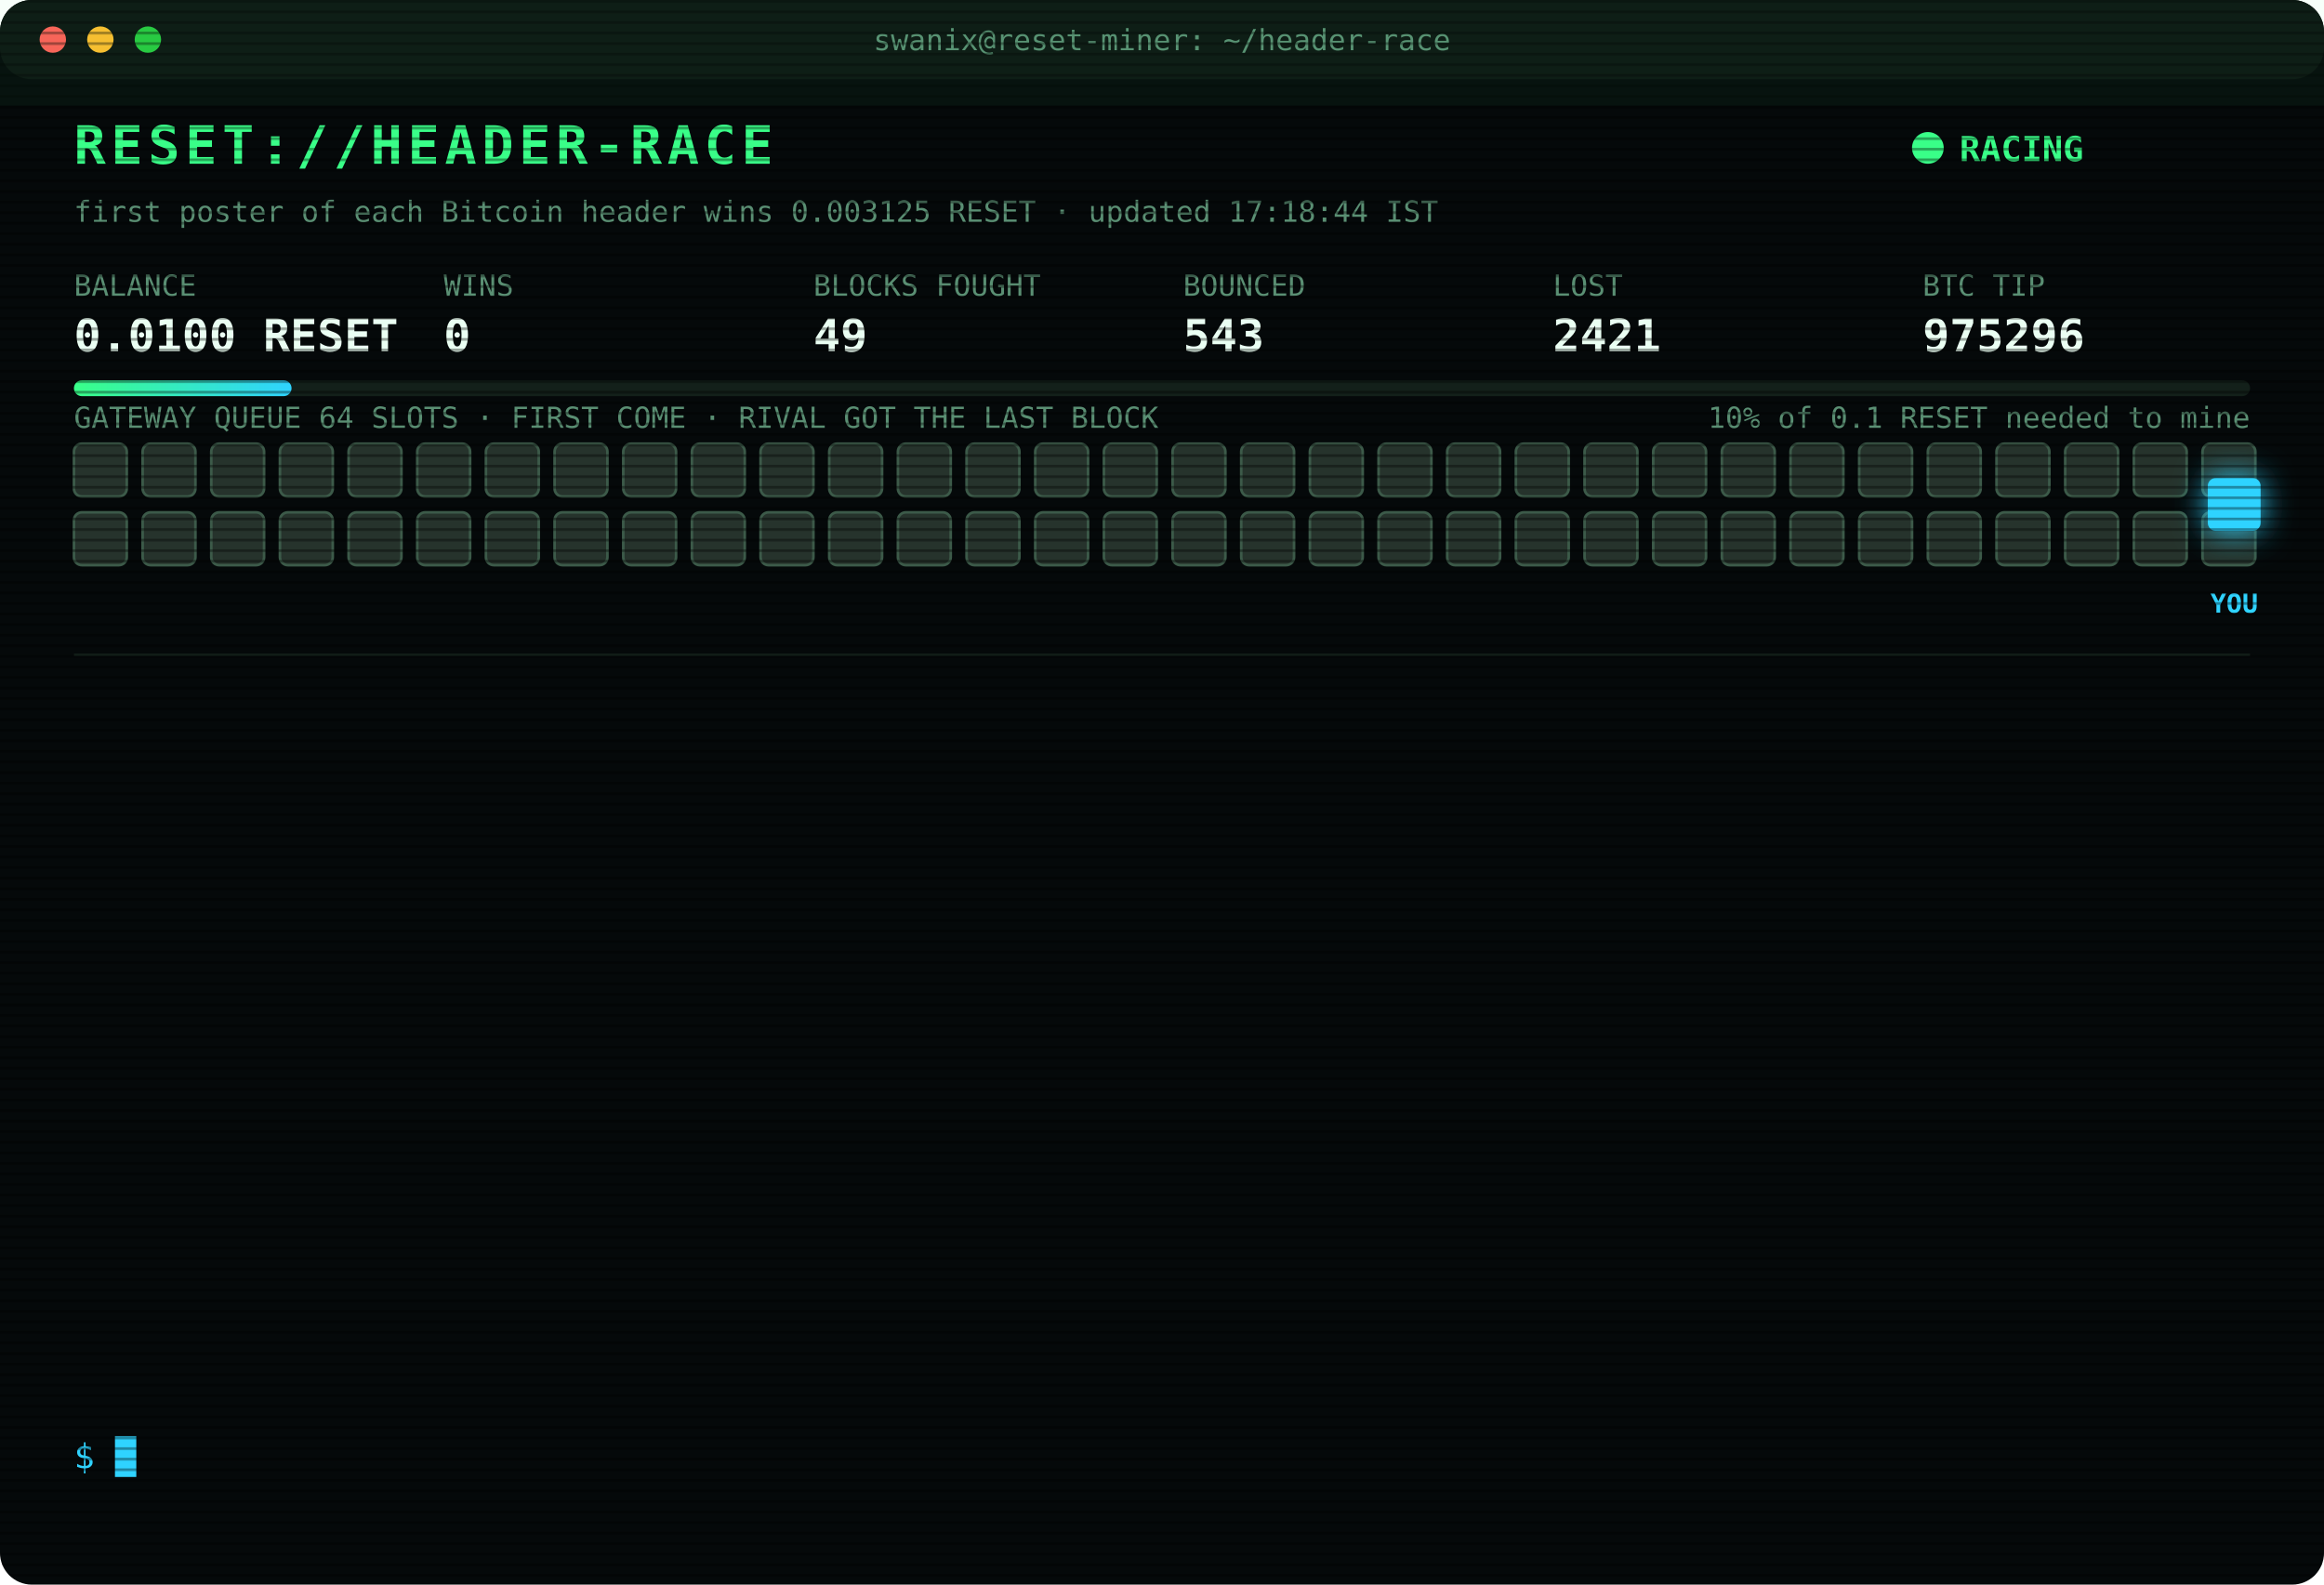
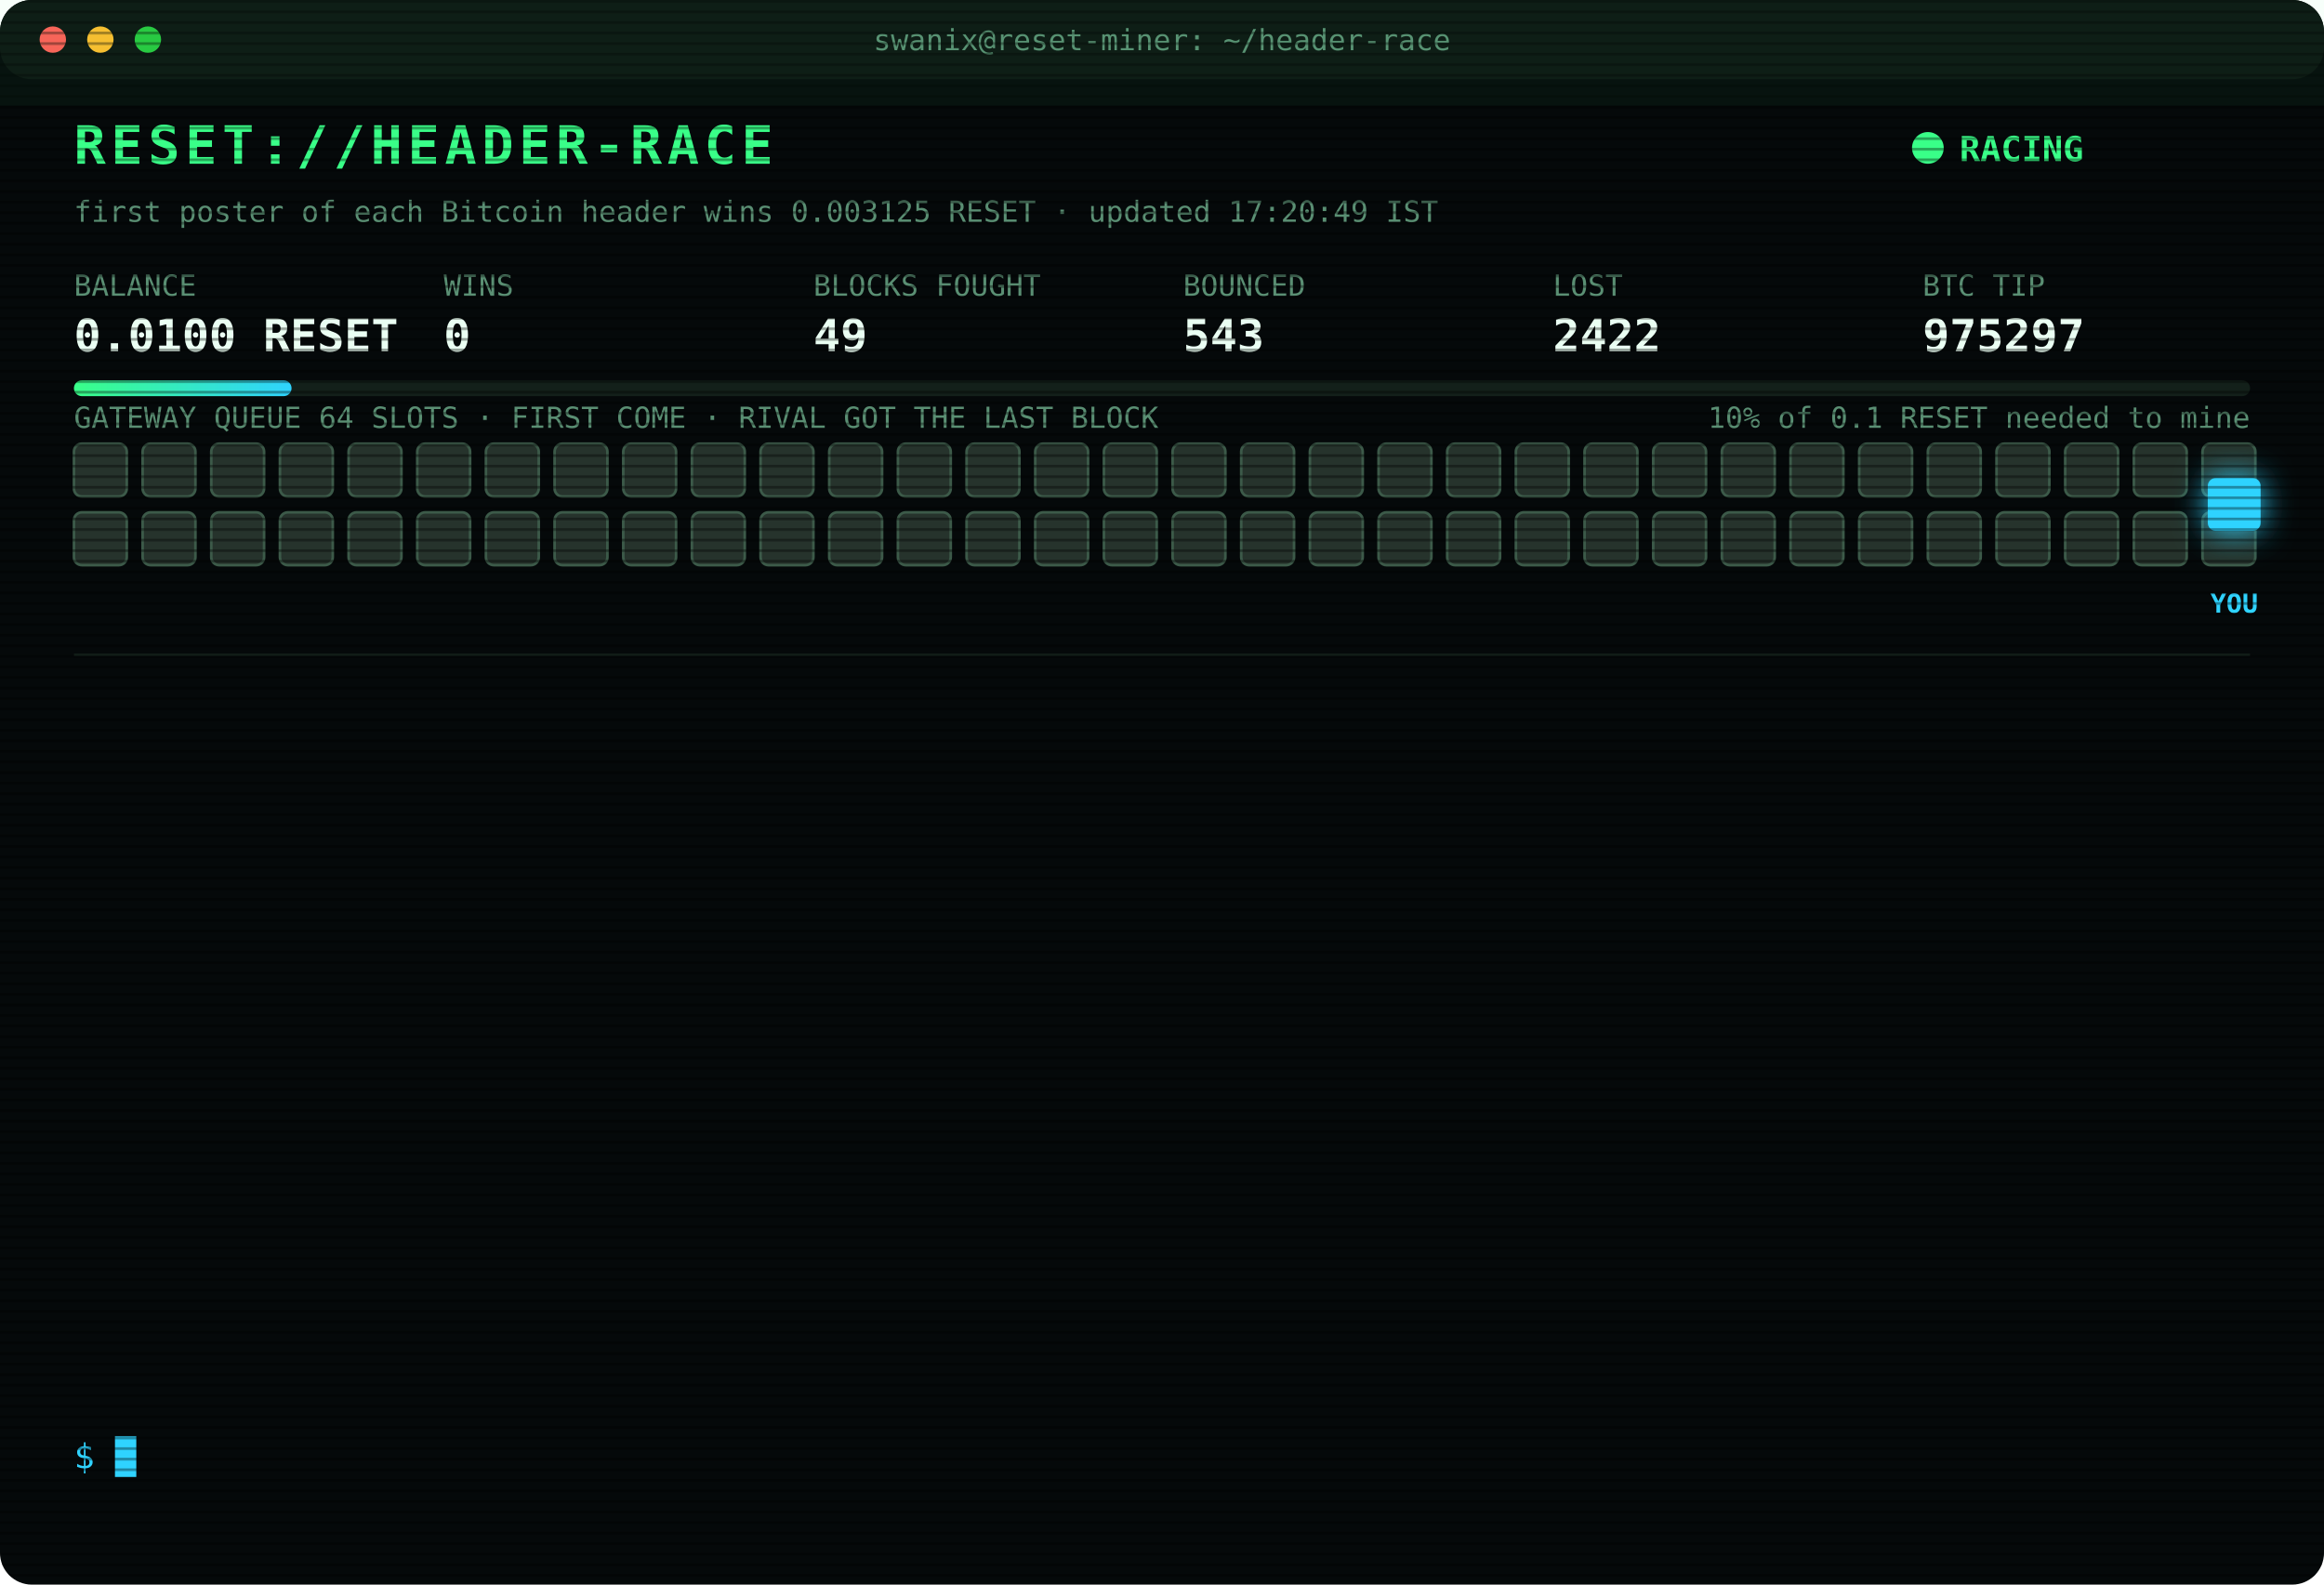
<svg xmlns="http://www.w3.org/2000/svg" width="880" height="600" viewBox="0 0 880 600" font-family="ui-monospace,SFMono-Regular,Menlo,Consolas,monospace">
  <style>
text{font-size:13px;fill:#7CFFB2}
.title{font-size:20px;font-weight:700;fill:#39FF88;letter-spacing:2px;animation:glitch 3s infinite steps(1)}
.sub{fill:#2fd3ff}.k{fill:#5a8f73;font-size:11px}.v{font-size:17px;font-weight:700;fill:#eafff3}
.ts{fill:#3f6b56}.boot{fill:#2fd3ff}.dim{fill:#5a8f73}.bad{fill:#ff4d6d}.warn{fill:#ffd23f}.mag{fill:#ff5cf0}.win{fill:#39FF88;font-weight:700}
.tag{font-size:10px;fill:#2fd3ff;font-weight:700}
.rival{fill:#26332c;stroke:#3c5a49;animation:jam 1.2s infinite alternate}
.idle{fill:#141c18;stroke:#22302a;animation:breathe 4s infinite}
.me{fill:#2fd3ff;filter:drop-shadow(0 0 6px #2fd3ff)}
.hover{animation:nudge 1.1s infinite ease-in-out}.bounce{animation:kick 1.4s infinite}
.ln{opacity:0;animation:in .4s forwards}
.cur{animation:blink 1s infinite steps(1)}
.scan{animation:scan 6s infinite linear}
.led{animation:blink 1.4s infinite}
@keyframes in{from{opacity:0;transform:translateX(-6px)}to{opacity:1;transform:none}}
@keyframes blink{50%{opacity:0}}
@keyframes jam{to{fill:#33463b}}
@keyframes breathe{50%{opacity:.4}}
@keyframes nudge{50%{transform:translateX(-10px)}}
@keyframes kick{0%,100%{transform:none}30%{transform:translateX(-14px)}55%{transform:translateX(10px) translateY(-6px)}}
@keyframes glitch{0%,92%{transform:none}93%{transform:translateX(2px);fill:#ff4d6d}95%{transform:translateX(-2px);fill:#2fd3ff}97%{transform:none}}
@keyframes scan{from{transform:translateY(-40px)}to{transform:translateY(600px)}}
</style>
  <defs>
    <pattern id="sl" width="4" height="4" patternUnits="userSpaceOnUse">
      <rect width="4" height="1" fill="#000" opacity=".35" />
    </pattern>
    <linearGradient id="bar">
      <stop offset="0" stop-color="#39FF88" />
      <stop offset="1" stop-color="#2fd3ff" />
    </linearGradient>
  </defs>
  <rect width="880" height="600" rx="12" fill="#05090a" />
  <rect width="880" height="30" rx="12" fill="#0d1512" />
  <circle cx="20" cy="15" r="5" fill="#ff5f57" />
  <circle cx="38" cy="15" r="5" fill="#febc2e" />
  <circle cx="56" cy="15" r="5" fill="#28c840" />
  <text x="440" y="19" text-anchor="middle" class="k">swanix@reset-miner: ~/header-race</text>
  <text x="28" y="62" class="title">RESET://HEADER-RACE</text>
  <circle class="led" cx="730" cy="56" r="6" fill="#39FF88" />
  <text x="742" y="61" class="win">RACING</text>
-   <text x="28" y="84" class="k">first poster of each Bitcoin header wins 0.003125 RESET · updated 17:18:44 IST</text>
+   <text x="28" y="84" class="k">first poster of each Bitcoin header wins 0.003125 RESET · updated 17:20:49 IST</text>
  <text x="28" y="112" class="k">BALANCE</text>
  <text x="28" y="133" class="v">0.0100 RESET</text>
  <text x="168" y="112" class="k">WINS</text>
  <text x="168" y="133" class="v">0</text>
  <text x="308" y="112" class="k">BLOCKS FOUGHT</text>
  <text x="308" y="133" class="v">49</text>
  <text x="448" y="112" class="k">BOUNCED</text>
  <text x="448" y="133" class="v">543</text>
  <text x="588" y="112" class="k">LOST</text>
-   <text x="588" y="133" class="v">2421</text>
+   <text x="588" y="133" class="v">2422</text>
  <text x="728" y="112" class="k">BTC TIP</text>
-   <text x="728" y="133" class="v">975296</text>
+   <text x="728" y="133" class="v">975297</text>
  <rect x="28" y="144" width="824" height="6" rx="3" fill="#13201a" />
  <rect x="28" y="144" width="82.4" height="6" rx="3" fill="url(#bar)" />
  <text x="852" y="162" text-anchor="end" class="k">10% of 0.1 RESET needed to mine</text>
  <text x="28" y="162" class="k">GATEWAY QUEUE 64 SLOTS · FIRST COME · RIVAL GOT THE LAST BLOCK</text>
  <rect class="rival" x="28" y="168" width="20" height="20" rx="3" style="animation-delay:0.00s" />
  <rect class="rival" x="54" y="168" width="20" height="20" rx="3" style="animation-delay:0.05s" />
  <rect class="rival" x="80" y="168" width="20" height="20" rx="3" style="animation-delay:0.10s" />
  <rect class="rival" x="106" y="168" width="20" height="20" rx="3" style="animation-delay:0.15s" />
  <rect class="rival" x="132" y="168" width="20" height="20" rx="3" style="animation-delay:0.20s" />
  <rect class="rival" x="158" y="168" width="20" height="20" rx="3" style="animation-delay:0.25s" />
  <rect class="rival" x="184" y="168" width="20" height="20" rx="3" style="animation-delay:0.30s" />
  <rect class="rival" x="210" y="168" width="20" height="20" rx="3" style="animation-delay:0.35s" />
  <rect class="rival" x="236" y="168" width="20" height="20" rx="3" style="animation-delay:0.40s" />
  <rect class="rival" x="262" y="168" width="20" height="20" rx="3" style="animation-delay:0.45s" />
  <rect class="rival" x="288" y="168" width="20" height="20" rx="3" style="animation-delay:0.50s" />
  <rect class="rival" x="314" y="168" width="20" height="20" rx="3" style="animation-delay:0.55s" />
  <rect class="rival" x="340" y="168" width="20" height="20" rx="3" style="animation-delay:0.60s" />
  <rect class="rival" x="366" y="168" width="20" height="20" rx="3" style="animation-delay:0.65s" />
  <rect class="rival" x="392" y="168" width="20" height="20" rx="3" style="animation-delay:0.70s" />
  <rect class="rival" x="418" y="168" width="20" height="20" rx="3" style="animation-delay:0.75s" />
  <rect class="rival" x="444" y="168" width="20" height="20" rx="3" style="animation-delay:0.80s" />
  <rect class="rival" x="470" y="168" width="20" height="20" rx="3" style="animation-delay:0.85s" />
  <rect class="rival" x="496" y="168" width="20" height="20" rx="3" style="animation-delay:0.90s" />
  <rect class="rival" x="522" y="168" width="20" height="20" rx="3" style="animation-delay:0.95s" />
  <rect class="rival" x="548" y="168" width="20" height="20" rx="3" style="animation-delay:1.00s" />
  <rect class="rival" x="574" y="168" width="20" height="20" rx="3" style="animation-delay:1.05s" />
  <rect class="rival" x="600" y="168" width="20" height="20" rx="3" style="animation-delay:1.10s" />
  <rect class="rival" x="626" y="168" width="20" height="20" rx="3" style="animation-delay:1.15s" />
  <rect class="rival" x="652" y="168" width="20" height="20" rx="3" style="animation-delay:1.20s" />
  <rect class="rival" x="678" y="168" width="20" height="20" rx="3" style="animation-delay:1.25s" />
  <rect class="rival" x="704" y="168" width="20" height="20" rx="3" style="animation-delay:1.30s" />
  <rect class="rival" x="730" y="168" width="20" height="20" rx="3" style="animation-delay:1.35s" />
  <rect class="rival" x="756" y="168" width="20" height="20" rx="3" style="animation-delay:1.40s" />
  <rect class="rival" x="782" y="168" width="20" height="20" rx="3" style="animation-delay:1.45s" />
  <rect class="rival" x="808" y="168" width="20" height="20" rx="3" style="animation-delay:1.50s" />
  <rect class="rival" x="834" y="168" width="20" height="20" rx="3" style="animation-delay:1.55s" />
  <rect class="rival" x="28" y="194" width="20" height="20" rx="3" style="animation-delay:1.60s" />
  <rect class="rival" x="54" y="194" width="20" height="20" rx="3" style="animation-delay:1.65s" />
  <rect class="rival" x="80" y="194" width="20" height="20" rx="3" style="animation-delay:1.70s" />
  <rect class="rival" x="106" y="194" width="20" height="20" rx="3" style="animation-delay:1.75s" />
  <rect class="rival" x="132" y="194" width="20" height="20" rx="3" style="animation-delay:1.80s" />
  <rect class="rival" x="158" y="194" width="20" height="20" rx="3" style="animation-delay:1.85s" />
  <rect class="rival" x="184" y="194" width="20" height="20" rx="3" style="animation-delay:1.90s" />
  <rect class="rival" x="210" y="194" width="20" height="20" rx="3" style="animation-delay:1.95s" />
  <rect class="rival" x="236" y="194" width="20" height="20" rx="3" style="animation-delay:2.00s" />
  <rect class="rival" x="262" y="194" width="20" height="20" rx="3" style="animation-delay:2.05s" />
  <rect class="rival" x="288" y="194" width="20" height="20" rx="3" style="animation-delay:2.10s" />
  <rect class="rival" x="314" y="194" width="20" height="20" rx="3" style="animation-delay:2.15s" />
  <rect class="rival" x="340" y="194" width="20" height="20" rx="3" style="animation-delay:2.20s" />
  <rect class="rival" x="366" y="194" width="20" height="20" rx="3" style="animation-delay:2.25s" />
  <rect class="rival" x="392" y="194" width="20" height="20" rx="3" style="animation-delay:2.30s" />
  <rect class="rival" x="418" y="194" width="20" height="20" rx="3" style="animation-delay:2.35s" />
  <rect class="rival" x="444" y="194" width="20" height="20" rx="3" style="animation-delay:2.40s" />
  <rect class="rival" x="470" y="194" width="20" height="20" rx="3" style="animation-delay:2.45s" />
  <rect class="rival" x="496" y="194" width="20" height="20" rx="3" style="animation-delay:2.50s" />
  <rect class="rival" x="522" y="194" width="20" height="20" rx="3" style="animation-delay:2.55s" />
  <rect class="rival" x="548" y="194" width="20" height="20" rx="3" style="animation-delay:2.60s" />
  <rect class="rival" x="574" y="194" width="20" height="20" rx="3" style="animation-delay:2.65s" />
  <rect class="rival" x="600" y="194" width="20" height="20" rx="3" style="animation-delay:2.70s" />
  <rect class="rival" x="626" y="194" width="20" height="20" rx="3" style="animation-delay:2.75s" />
  <rect class="rival" x="652" y="194" width="20" height="20" rx="3" style="animation-delay:2.80s" />
  <rect class="rival" x="678" y="194" width="20" height="20" rx="3" style="animation-delay:2.85s" />
  <rect class="rival" x="704" y="194" width="20" height="20" rx="3" style="animation-delay:2.90s" />
  <rect class="rival" x="730" y="194" width="20" height="20" rx="3" style="animation-delay:2.95s" />
  <rect class="rival" x="756" y="194" width="20" height="20" rx="3" style="animation-delay:3.00s" />
  <rect class="rival" x="782" y="194" width="20" height="20" rx="3" style="animation-delay:3.05s" />
  <rect class="rival" x="808" y="194" width="20" height="20" rx="3" style="animation-delay:3.10s" />
  <rect class="rival" x="834" y="194" width="20" height="20" rx="3" style="animation-delay:3.15s" />
  <g class="hover">
    <rect class="me" x="836" y="181" width="20" height="20" rx="3" />
    <text class="tag" x="846" y="232" text-anchor="middle">YOU</text>
  </g>
  <line x1="28" x2="852" y1="248" y2="248" stroke="#13201a" />
  <g class="ln" style="animation-delay:0.40s">
-     <text x="28" y="270" class="ts">15:36:33</text>
-     <text x="104" y="270" class="bad">[LOST] #975283 taken by a rival miner</text>
+     <text x="28" y="270" class="ts">15:46:06</text>
+     <text x="104" y="270" class="bad">[LOST] #975284 taken by a rival miner</text>
  </g>
  <g class="ln" style="animation-delay:0.65s">
-     <text x="28" y="292" class="ts">15:46:06</text>
-     <text x="104" y="292" class="bad">[LOST] #975284 taken by a rival miner</text>
+     <text x="28" y="292" class="ts">15:58:45</text>
+     <text x="104" y="292" class="bad">[LOST] #975285 taken by a rival miner</text>
  </g>
  <g class="ln" style="animation-delay:0.90s">
-     <text x="28" y="314" class="ts">15:58:45</text>
-     <text x="104" y="314" class="bad">[LOST] #975285 taken by a rival miner</text>
+     <text x="28" y="314" class="ts">16:08:05</text>
+     <text x="104" y="314" class="bad">[LOST] #975286 taken by a rival miner</text>
  </g>
  <g class="ln" style="animation-delay:1.15s">
-     <text x="28" y="336" class="ts">16:08:05</text>
-     <text x="104" y="336" class="bad">[LOST] #975286 taken by a rival miner</text>
+     <text x="28" y="336" class="ts">16:11:16</text>
+     <text x="104" y="336" class="bad">[LOST] #975287 taken by a rival miner</text>
  </g>
  <g class="ln" style="animation-delay:1.40s">
-     <text x="28" y="358" class="ts">16:11:16</text>
-     <text x="104" y="358" class="bad">[LOST] #975287 taken by a rival miner</text>
+     <text x="28" y="358" class="ts">16:13:50</text>
+     <text x="104" y="358" class="bad">[LOST] #975288 taken by a rival miner</text>
  </g>
  <g class="ln" style="animation-delay:1.65s">
-     <text x="28" y="380" class="ts">16:13:50</text>
-     <text x="104" y="380" class="bad">[LOST] #975288 taken by a rival miner</text>
+     <text x="28" y="380" class="ts">16:15:18</text>
+     <text x="104" y="380" class="bad">[LOST] #975289 taken by a rival miner</text>
  </g>
  <g class="ln" style="animation-delay:1.90s">
-     <text x="28" y="402" class="ts">16:15:18</text>
-     <text x="104" y="402" class="bad">[LOST] #975289 taken by a rival miner</text>
+     <text x="28" y="402" class="ts">16:23:29</text>
+     <text x="104" y="402" class="bad">[LOST] #975290 taken by a rival miner</text>
  </g>
  <g class="ln" style="animation-delay:2.15s">
-     <text x="28" y="424" class="ts">16:23:29</text>
-     <text x="104" y="424" class="bad">[LOST] #975290 taken by a rival miner</text>
+     <text x="28" y="424" class="ts">16:24:13</text>
+     <text x="104" y="424" class="bad">[LOST] #975291 taken by a rival miner</text>
  </g>
  <g class="ln" style="animation-delay:2.40s">
-     <text x="28" y="446" class="ts">16:24:13</text>
-     <text x="104" y="446" class="bad">[LOST] #975291 taken by a rival miner</text>
+     <text x="28" y="446" class="ts">16:28:55</text>
+     <text x="104" y="446" class="bad">[LOST] #975292 taken by a rival miner</text>
  </g>
  <g class="ln" style="animation-delay:2.65s">
-     <text x="28" y="468" class="ts">16:28:55</text>
-     <text x="104" y="468" class="bad">[LOST] #975292 taken by a rival miner</text>
+     <text x="28" y="468" class="ts">16:42:59</text>
+     <text x="104" y="468" class="bad">[LOST] #975293 taken by a rival miner</text>
  </g>
  <g class="ln" style="animation-delay:2.90s">
-     <text x="28" y="490" class="ts">16:42:59</text>
-     <text x="104" y="490" class="bad">[LOST] #975293 taken by a rival miner</text>
+     <text x="28" y="490" class="ts">17:04:09</text>
+     <text x="104" y="490" class="bad">[LOST] #975295 taken by a rival miner</text>
  </g>
  <g class="ln" style="animation-delay:3.15s">
-     <text x="28" y="512" class="ts">17:04:09</text>
-     <text x="104" y="512" class="bad">[LOST] #975295 taken by a rival miner</text>
+     <text x="28" y="512" class="ts">17:18:44</text>
+     <text x="104" y="512" class="bad">[LOST] #975296 taken by a rival miner</text>
  </g>
  <g class="ln" style="animation-delay:3.40s">
-     <text x="28" y="534" class="ts">17:18:44</text>
-     <text x="104" y="534" class="bad">[LOST] #975296 taken by a rival miner</text>
+     <text x="28" y="534" class="ts">17:20:49</text>
+     <text x="104" y="534" class="bad">[LOST] #975297 taken by a rival miner</text>
  </g>
  <text x="28" y="556" class="sub">$ <tspan class="cur">█</tspan>
  </text>
  <rect width="880" height="600" rx="12" fill="url(#sl)" pointer-events="none" />
  <rect class="scan" width="880" height="40" fill="#39FF88" opacity=".04" />
</svg>
